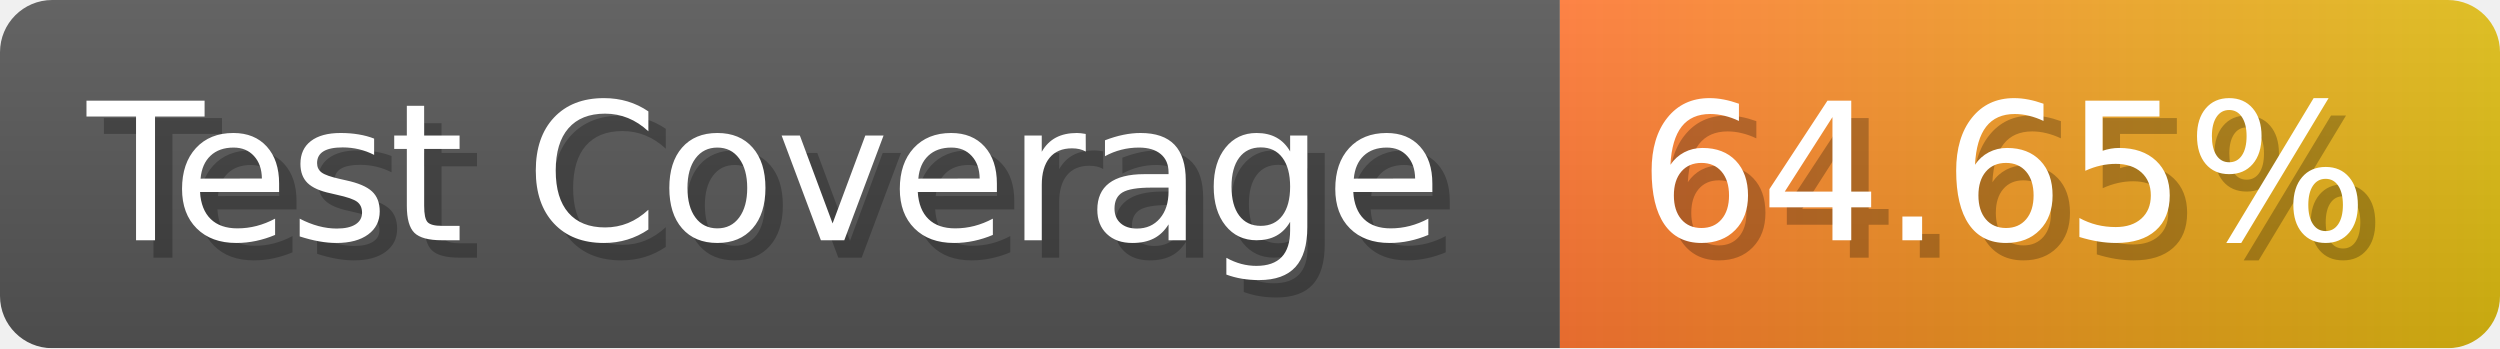
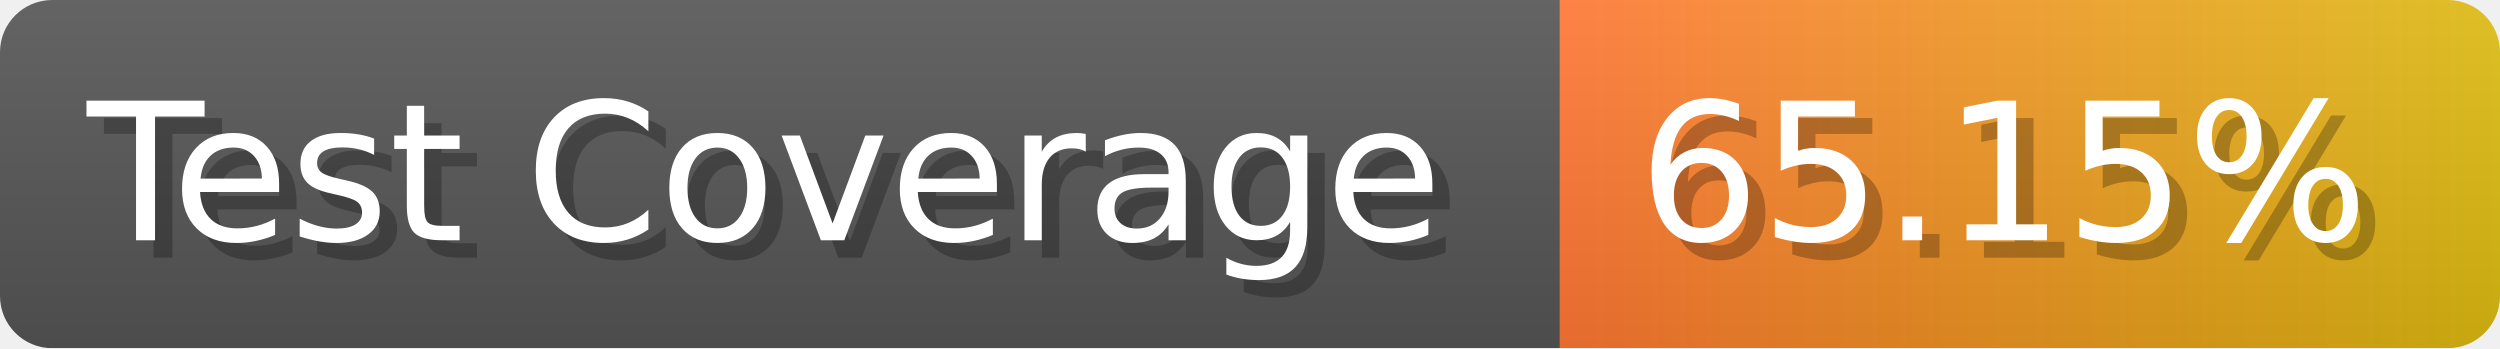
- <svg xmlns="http://www.w3.org/2000/svg" width="143.6" height="20" viewBox="0 0 1436 200" role="img" aria-label="Test Coverage: 64.65%">
+ <svg xmlns="http://www.w3.org/2000/svg" width="143.6" height="20" viewBox="0 0 1436 200" role="img" aria-label="Test Coverage: 65.15%">
  <linearGradient id="a" x2="0" y2="100%">
    <stop offset="0" stop-opacity=".1" stop-color="#EEE" />
    <stop offset="1" stop-opacity=".1" />
  </linearGradient>
  <mask id="m">
    <rect width="1436" height="200" rx="30" fill="#FFF" />
  </mask>
  <g mask="url(#m)">
    <rect width="896" height="200" fill="#555" />
    <rect width="540" height="200" fill="url(#x)" x="896" />
    <rect width="1436" height="200" fill="url(#a)" />
  </g>
  <g aria-hidden="true" fill="#fff" text-anchor="start" font-family="Verdana,DejaVu Sans,sans-serif" font-size="110">
    <text x="60" y="148" textLength="796" fill="#000" opacity="0.25">Test Coverage</text>
    <text x="50" y="138" textLength="796">Test Coverage</text>
-     <text x="951" y="148" textLength="440" fill="#000" opacity="0.25">64.65%</text>
-     <text x="941" y="138" textLength="440">64.65%</text>
+     <text x="951" y="148" textLength="440" fill="#000" opacity="0.25">65.15%</text>
+     <text x="941" y="138" textLength="440">65.15%</text>
  </g>
  <linearGradient id="x" x1="0%" y1="0%" x2="100%" y2="0%">
    <stop offset="0%" style="stop-color:#F73" />
    <stop offset="100%" style="stop-color:#DB1" />
  </linearGradient>
</svg>
